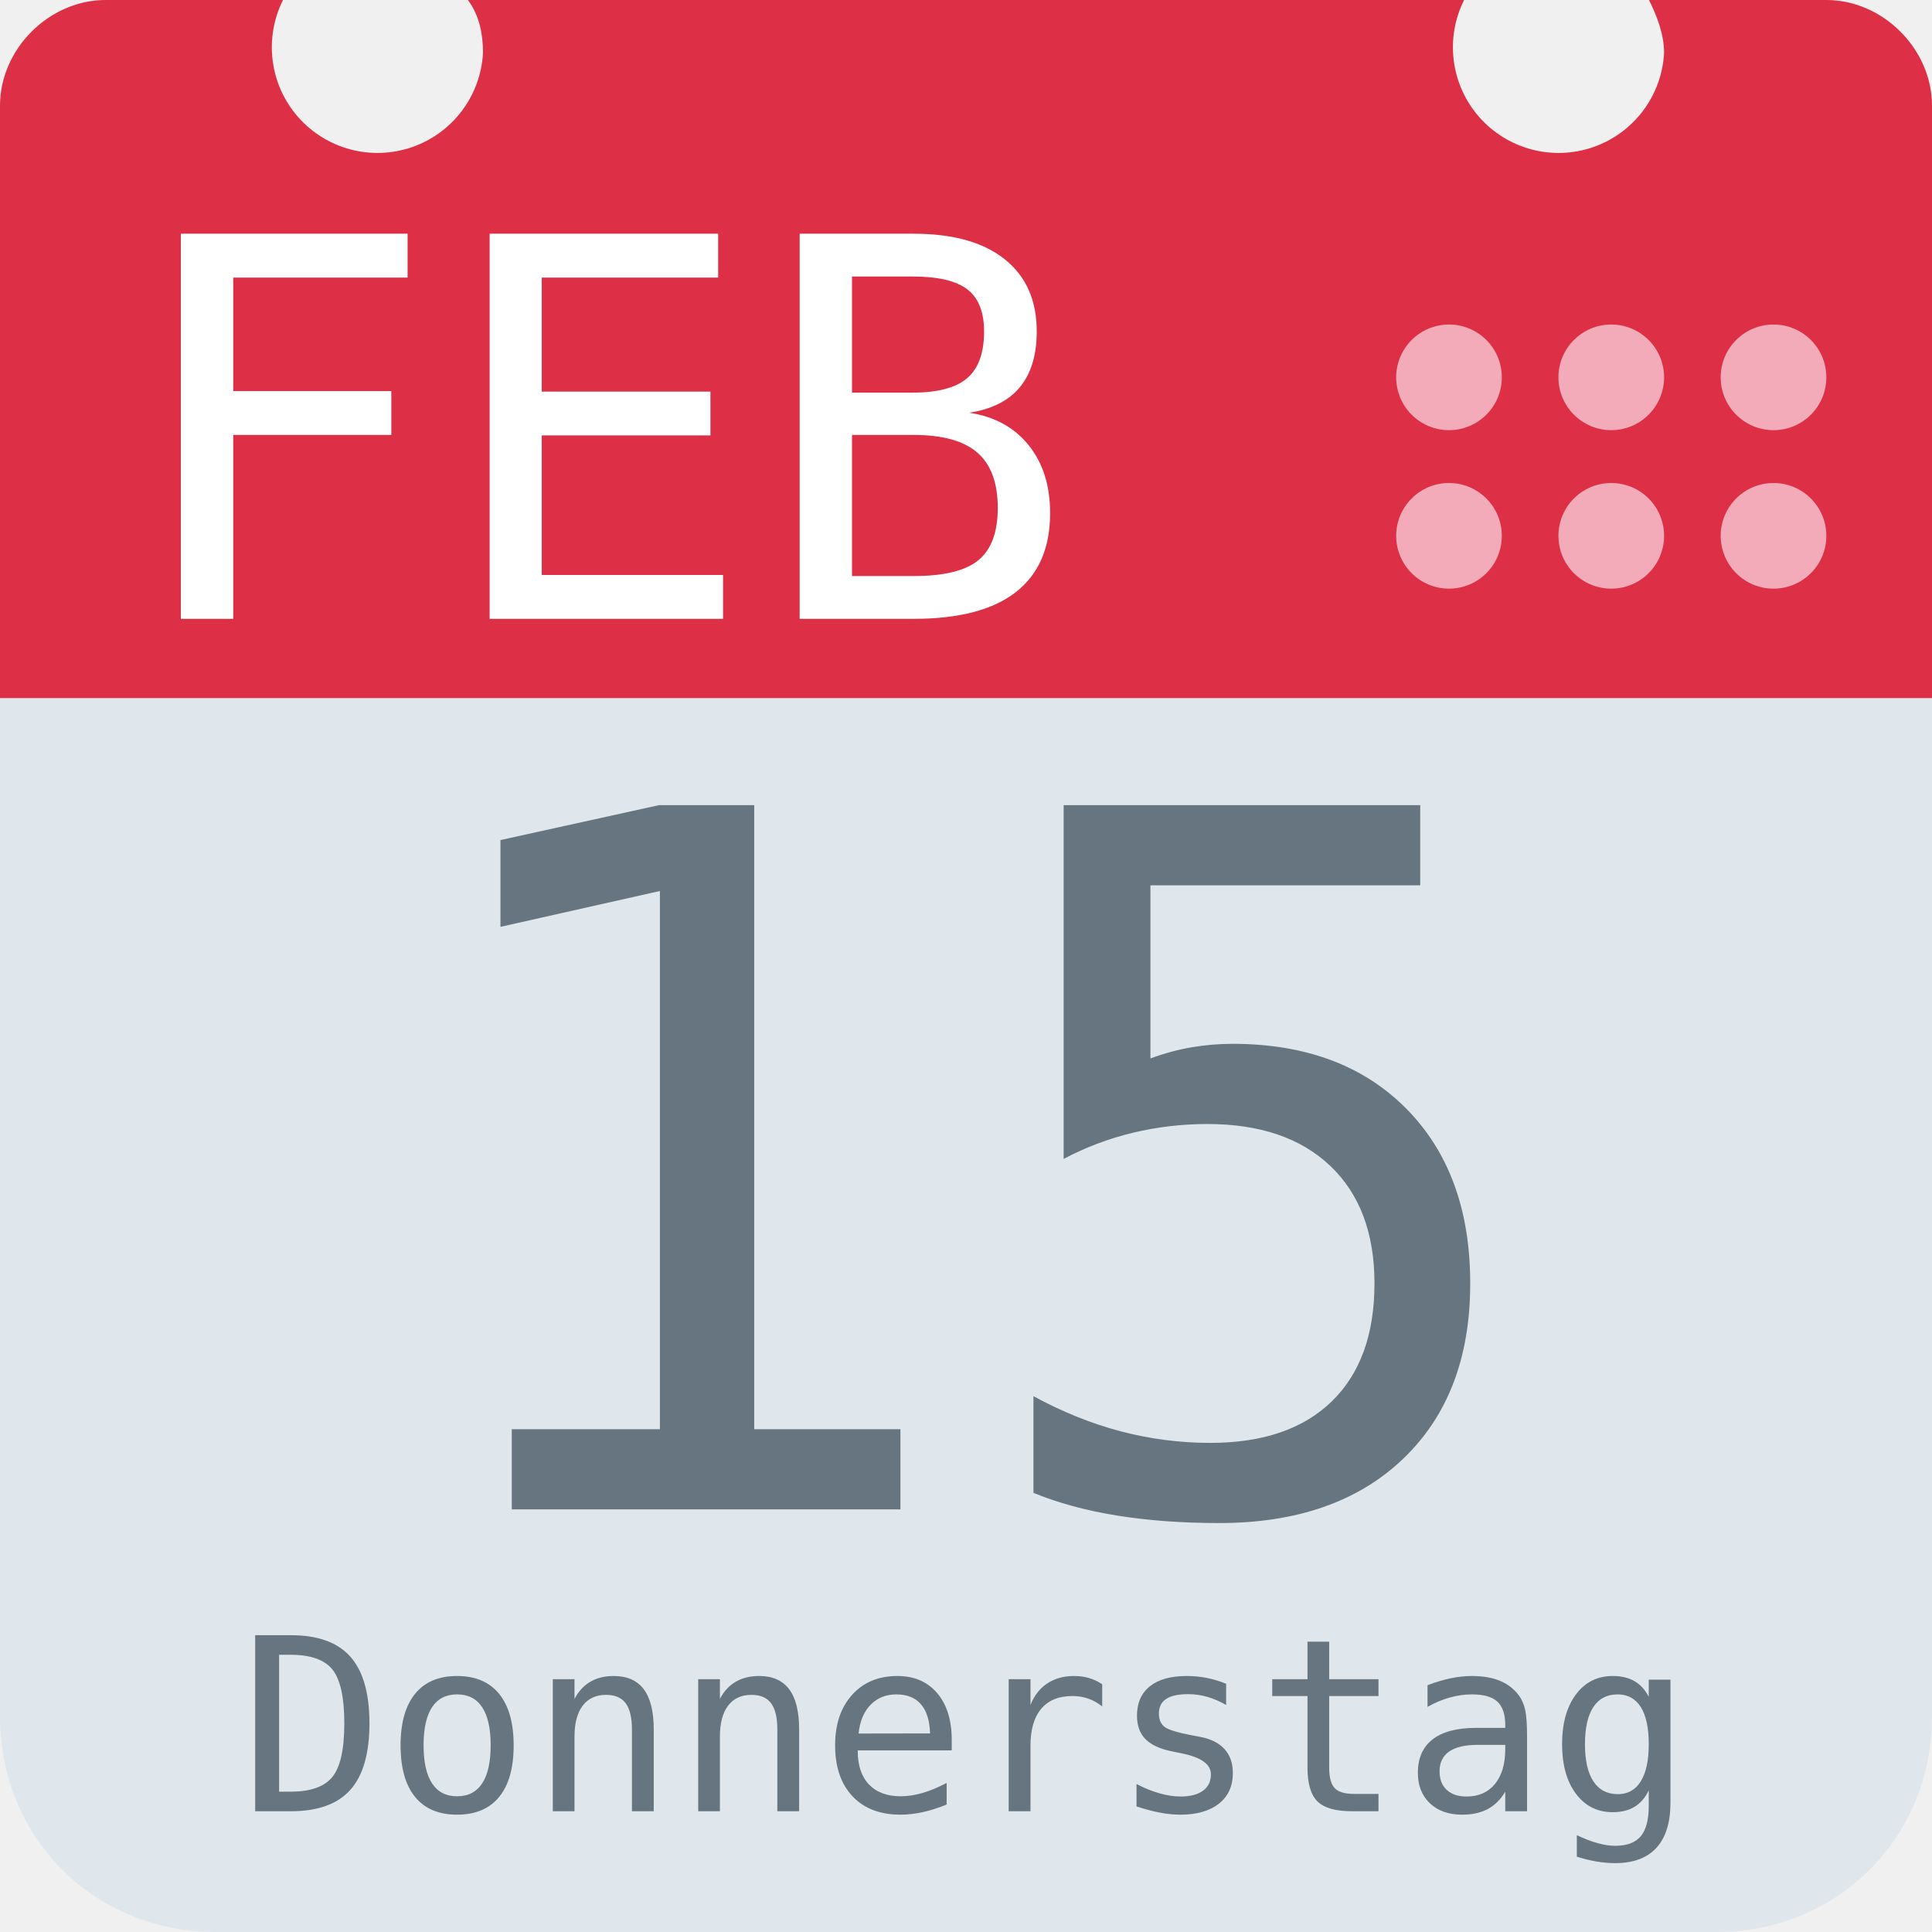
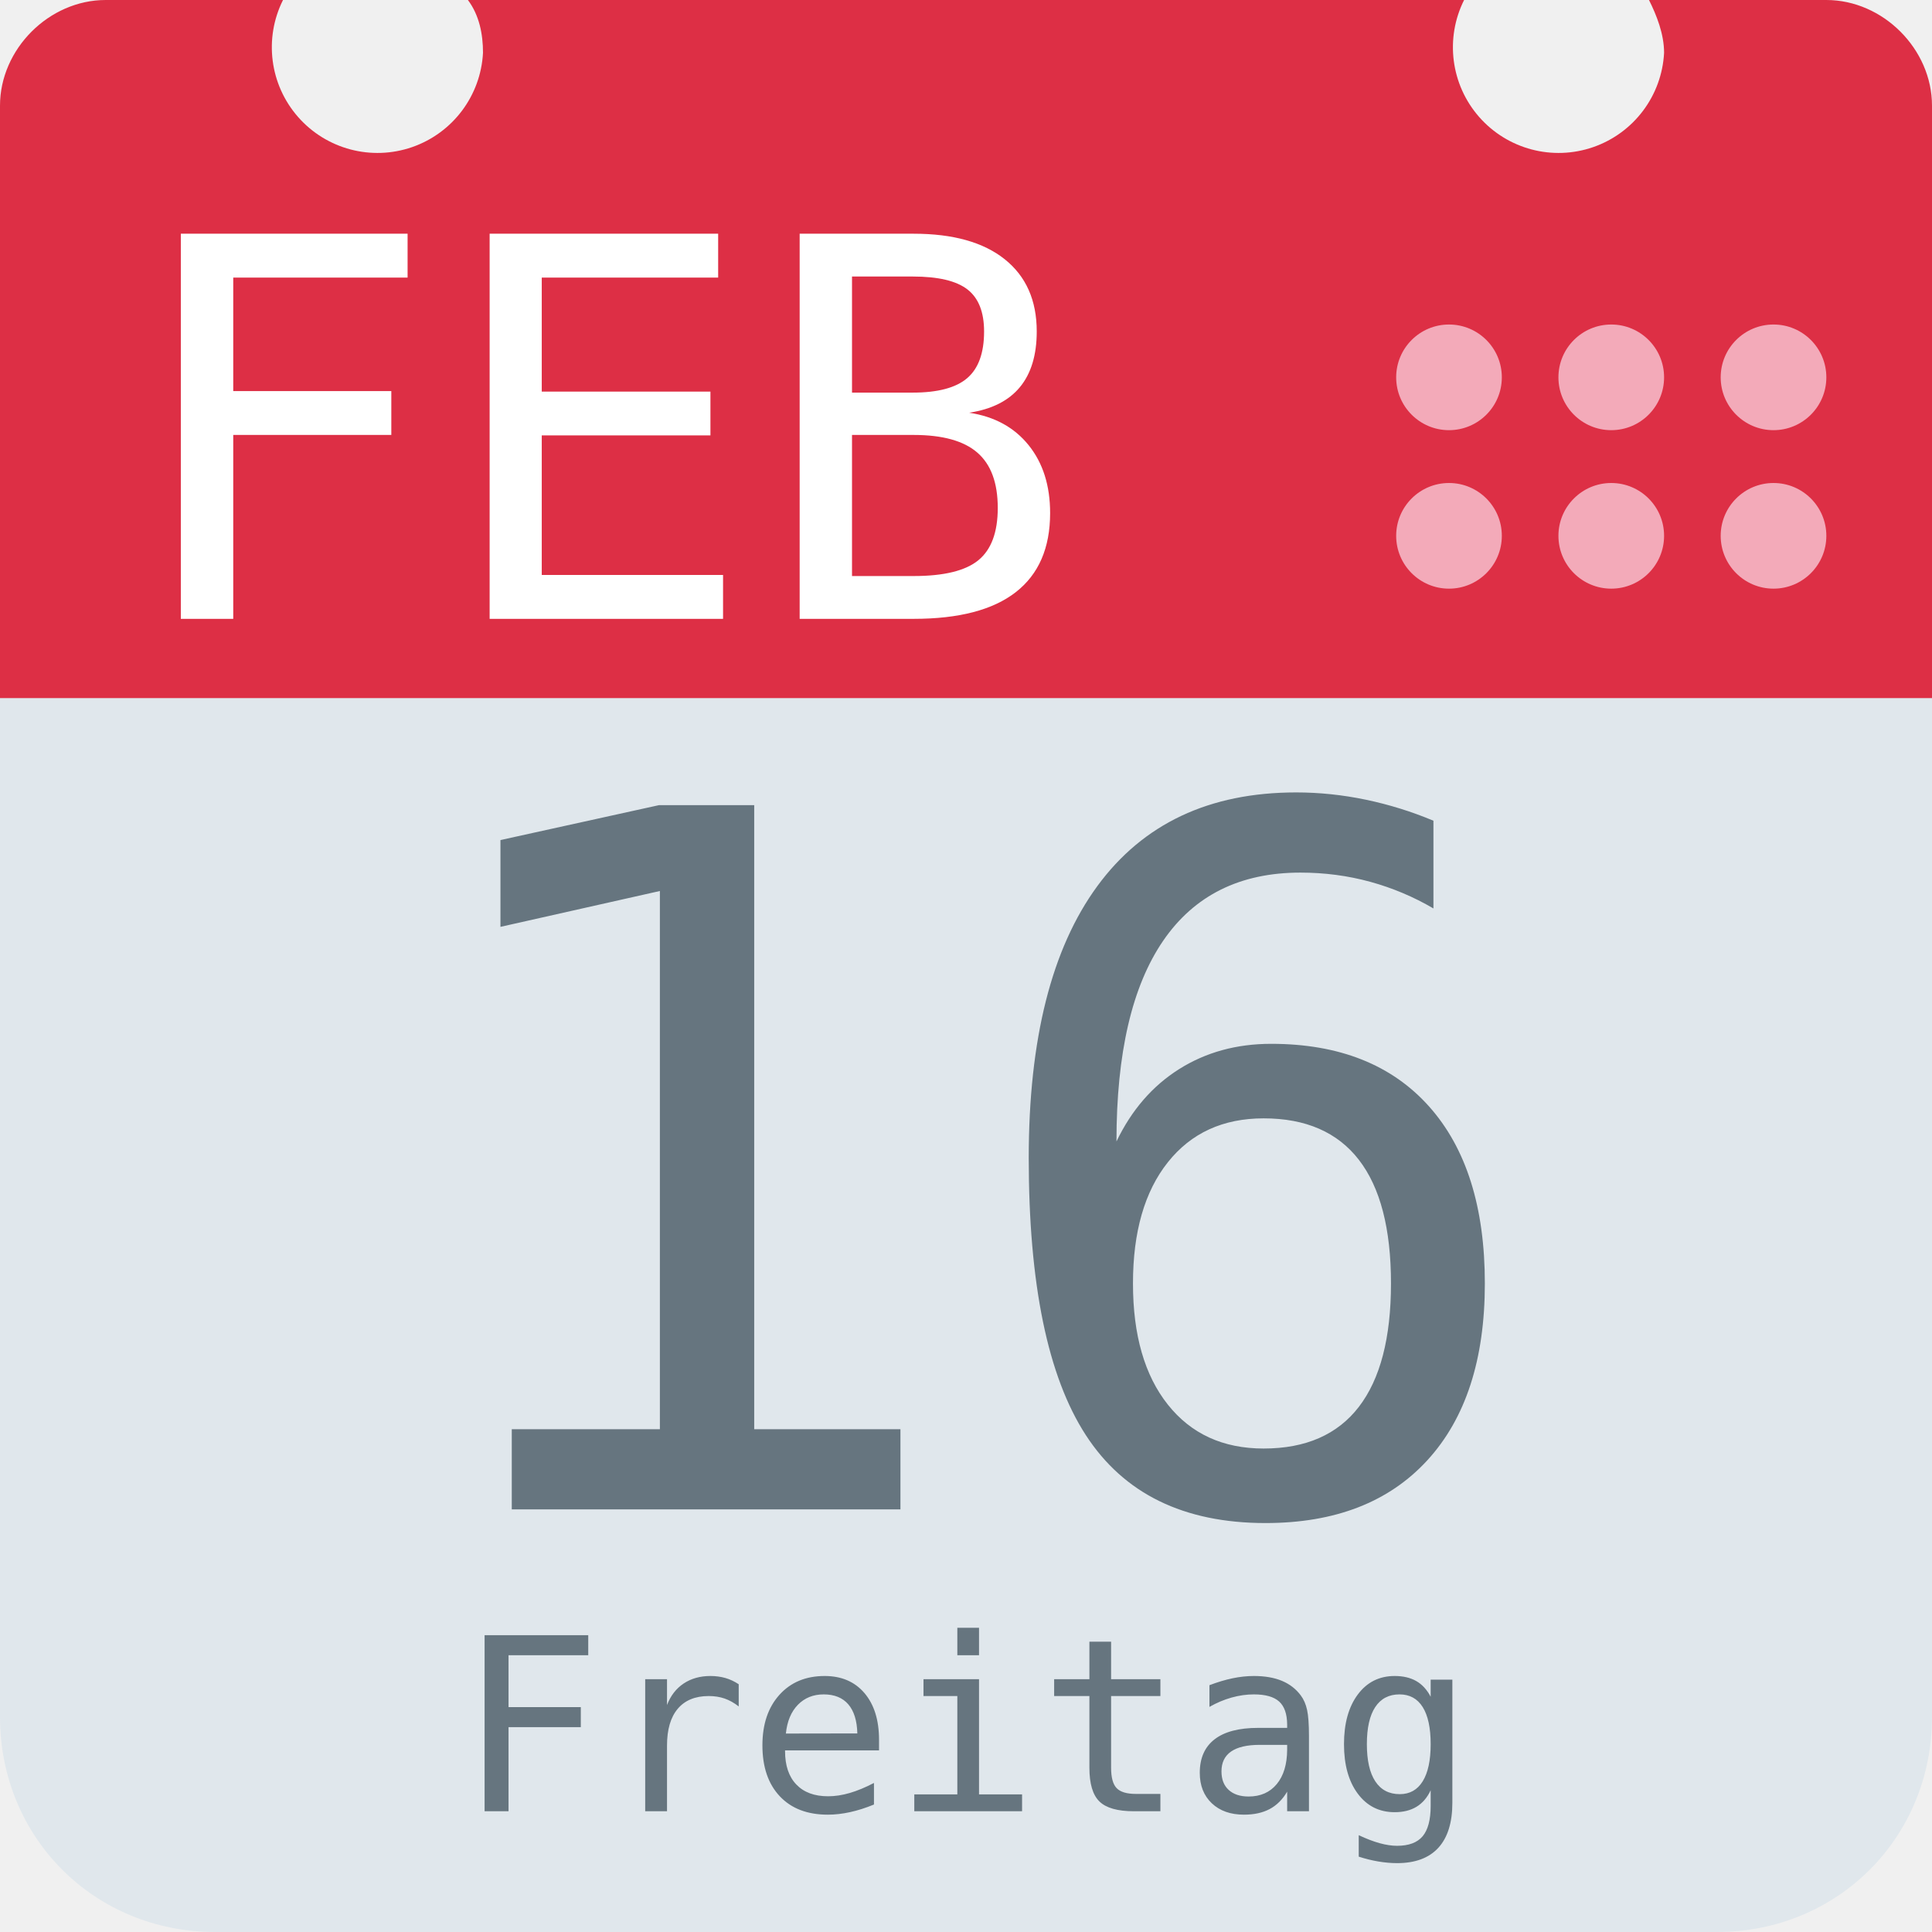
<svg xmlns="http://www.w3.org/2000/svg" aria-label="Calendar" role="img" viewBox="0 0 512 512">
  <path d="M512 455c0 32-25 57-57 57H57c-32 0-57-25-57-57V128c0-31 25-57 57-57h398c32 0 57 26 57 57z" fill="#e0e7ec" />
  <path d="M484 0h-47c2 4 4 9 4 14a28 28 0 1 1-53-14H124c3 4 4 9 4 14A28 28 0 1 1 75 0H28C13 0 0 13 0 28v157h512V28c0-15-13-28-28-28z" fill="#dd2f45" />
  <g fill="#f3aab9">
    <circle cx="470" cy="142" r="14" />
    <circle cx="470" cy="100" r="14" />
    <circle cx="427" cy="142" r="14" />
    <circle cx="427" cy="100" r="14" />
    <circle cx="384" cy="142" r="14" />
    <circle cx="384" cy="100" r="14" />
  </g>
  <text id="month" x="32" y="164" fill="#fff" font-family="monospace" font-size="140px" style="text-anchor: left">FEB</text>
-   <text id="day" x="256" y="400" fill="#66757f" font-family="monospace" font-size="256px" style="text-anchor: middle">15</text>
-   <text id="weekday" x="256" y="480" fill="#66757f" font-family="monospace" font-size="64px" style="text-anchor: middle">Donnerstag</text>
+   <text id="day" x="256" y="400" fill="#66757f" font-family="monospace" font-size="256px" style="text-anchor: middle">16</text>
+   <text id="weekday" x="256" y="480" fill="#66757f" font-family="monospace" font-size="64px" style="text-anchor: middle">Freitag</text>
</svg>
